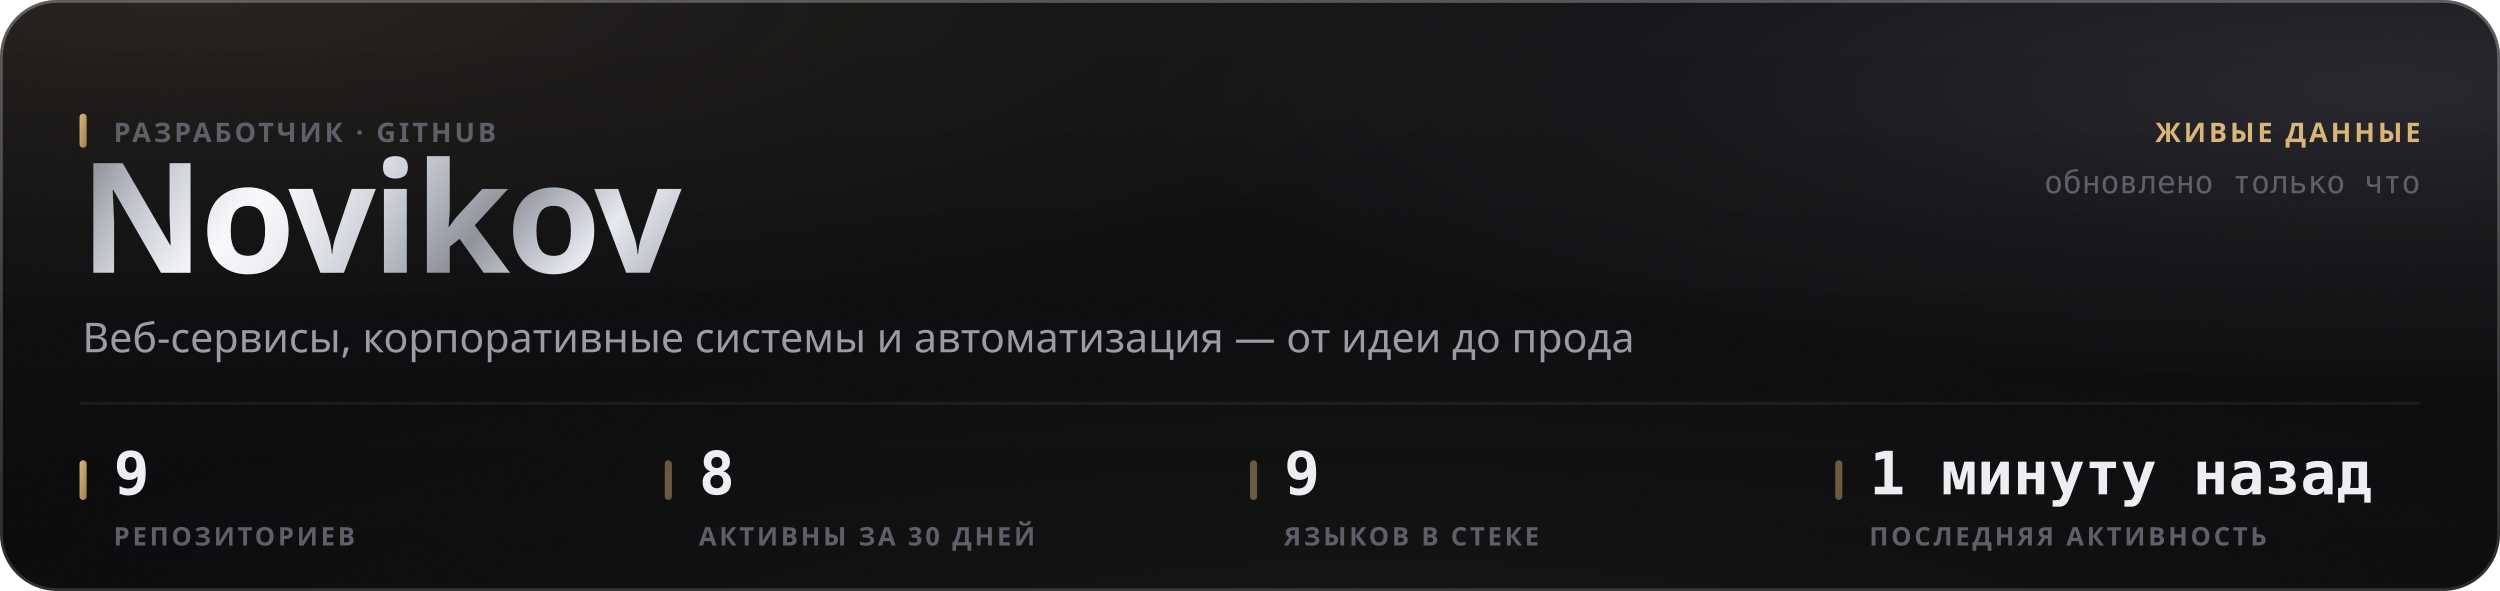
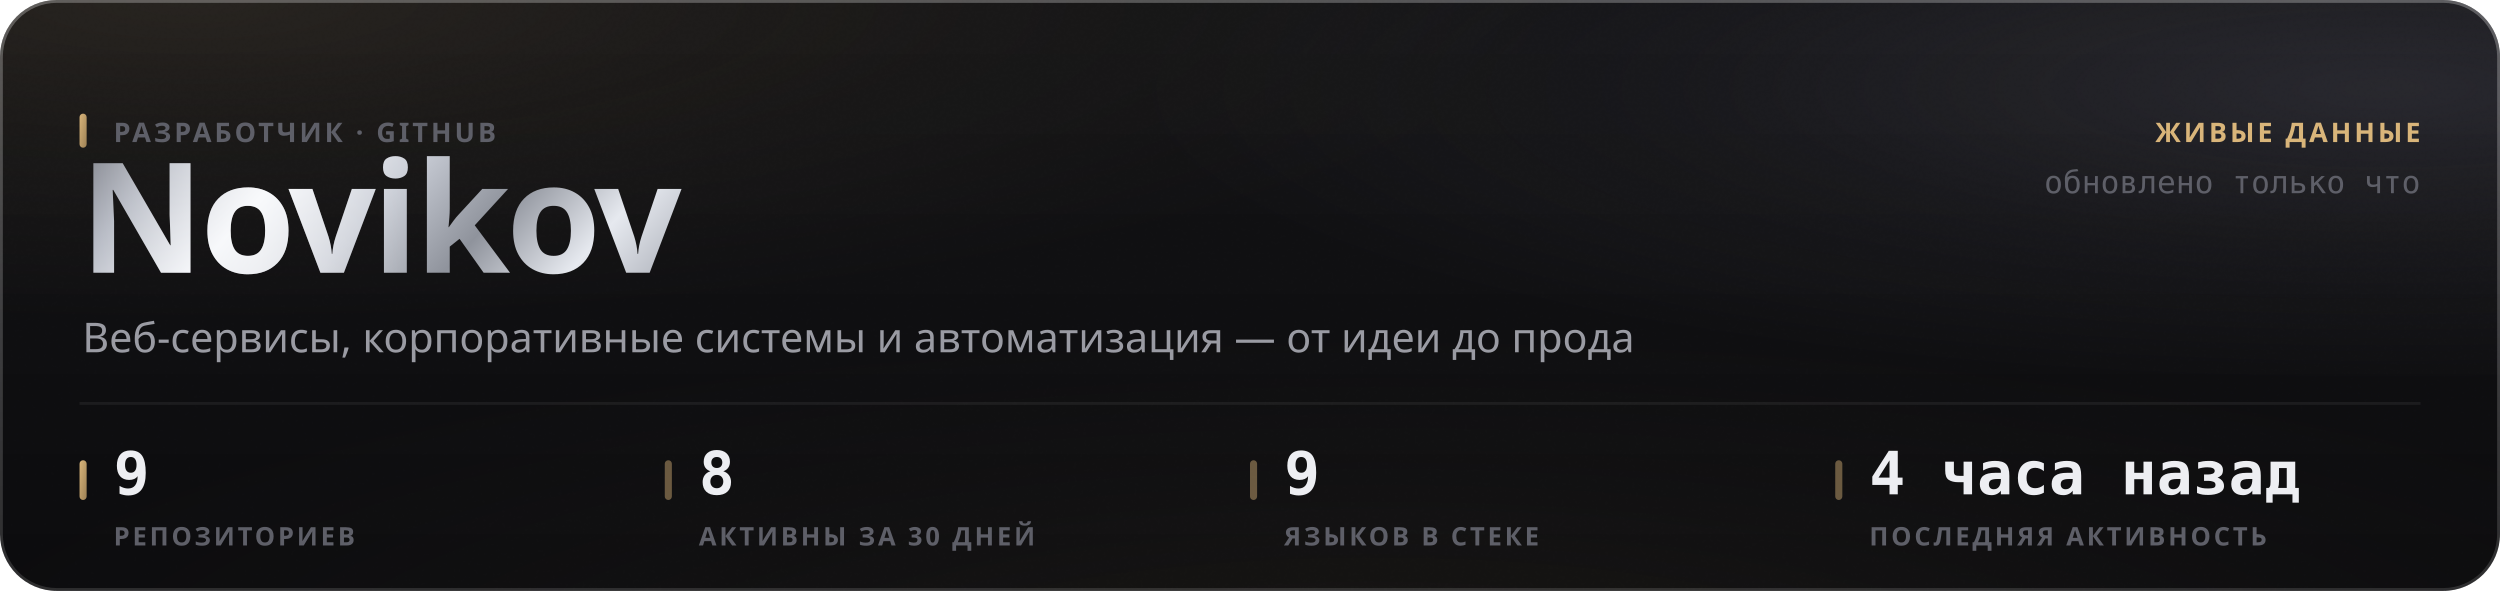
<svg xmlns="http://www.w3.org/2000/svg" width="880" height="208" viewBox="0 0 880 208" role="img">
  <style>
  text { font-family: -apple-system, BlinkMacSystemFont, 'Segoe UI', 'Noto Sans', Helvetica, Arial, sans-serif; }
  .mono { font-family: ui-monospace, 'SF Mono', 'Cascadia Mono', 'DejaVu Sans Mono', Menlo, Consolas, monospace; font-variant-numeric: tabular-nums; }
  .caps { letter-spacing: .1em; text-transform: uppercase; }

  @keyframes sheen  { from { transform: translateX(-120%); } to { transform: translateX(260%); } }
  @keyframes rise   { from { opacity: 0; transform: translateY(6px); } to { opacity: 1; transform: none; } }
  @keyframes slide  { from { opacity: 0; transform: translateX(-8px); } to { opacity: 1; transform: none; } }
  @keyframes grow   { from { transform: scaleY(0); } to { transform: scaleY(1); } }
  @keyframes widen  { from { transform: scaleX(0); } to { transform: scaleX(1); } }
  @keyframes draw   { from { stroke-dashoffset: 200; } to { stroke-dashoffset: 0; } }

  .sheen { animation: sheen 5.5s cubic-bezier(.45,0,.2,1) infinite; }
  .rise  { animation: rise .5s cubic-bezier(.16,1,.3,1) both; }
  .slide { animation: slide .42s cubic-bezier(.16,1,.3,1) both; }
  .bar   { transform-box: fill-box; transform-origin: 50% 100%;
           animation: grow .62s cubic-bezier(.16,1,.3,1) both; }
  .fill  { transform-box: fill-box; transform-origin: 0% 50%;
           animation: widen .8s cubic-bezier(.16,1,.3,1) both; }
  /* The hidden start state lives in the keyframes, never in the static rule.
     A renderer that ignores CSS animations then falls back to the FINISHED
     state — a drawn line, visible text — instead of an empty panel. */
  .spark { stroke-dasharray: 200;
           animation: draw 1.1s cubic-bezier(.16,1,.3,1) both; }

  @media (prefers-reduced-motion: reduce) {
    .sheen { animation: none; opacity: 0; }
    .rise, .slide, .bar, .fill, .spark { animation: none; opacity: 1; transform: none;
                                         stroke-dashoffset: 0; }
  }</style>
  <defs>
    <filter id="grain5" x="0" y="0" width="100%" height="100%">
      <feTurbulence type="fractalNoise" baseFrequency="0.85" numOctaves="3" stitchTiles="stitch" />
      <feColorMatrix type="saturate" values="0" />
    </filter>
    <linearGradient id="accent1" x1="0" y1="0" x2="1" y2="1">
      <stop offset="0%" stop-color="#d9b57a" />
      <stop offset="100%" stop-color="#9d8155" />
    </linearGradient>
    <radialGradient id="aurora6" cx="0.08" cy="0" r="0.55">
      <stop offset="0%" stop-color="#d9b47a" stop-opacity="0.1" />
      <stop offset="55%" stop-color="#d9b47a" stop-opacity="0.035" />
      <stop offset="100%" stop-color="#d9b47a" stop-opacity="0" />
    </radialGradient>
    <radialGradient id="aurora7" cx="0.95" cy="0.15" r="0.5">
      <stop offset="0%" stop-color="#706f83" stop-opacity="0.22" />
      <stop offset="55%" stop-color="#706f83" stop-opacity="0.077" />
      <stop offset="100%" stop-color="#706f83" stop-opacity="0" />
    </radialGradient>
    <radialGradient id="aurora8" cx="0.55" cy="1.15" r="0.6">
      <stop offset="0%" stop-color="#b39b74" stop-opacity="0.07" />
      <stop offset="55%" stop-color="#b39b74" stop-opacity="0.025" />
      <stop offset="100%" stop-color="#b39b74" stop-opacity="0" />
    </radialGradient>
    <linearGradient id="glass2" x1="0" y1="0" x2="0" y2="1">
      <stop offset="0%" stop-color="#ffffff" stop-opacity="0.036" />
      <stop offset="100%" stop-color="#ffffff" stop-opacity="0.007" />
    </linearGradient>
    <linearGradient id="rim3" x1="0" y1="0" x2="0" y2="1">
      <stop offset="0%" stop-color="#ffffff" stop-opacity="0.182" />
      <stop offset="100%" stop-color="#ffffff" stop-opacity="0.025" />
    </linearGradient>
    <linearGradient id="spec4" x1="0" y1="0" x2="1" y2="0">
      <stop offset="0%" stop-color="#ffffff" stop-opacity="0" />
      <stop offset="35%" stop-color="#ffffff" stop-opacity="0.336" />
      <stop offset="70%" stop-color="#ffffff" stop-opacity="0.118" />
      <stop offset="100%" stop-color="#ffffff" stop-opacity="0" />
    </linearGradient>
    <linearGradient id="metal9" x1="0" y1="0" x2="1" y2="0.25">
      <stop offset="0%" stop-color="#6e7078" />
      <stop offset="16.667%" stop-color="#b4b8c2" />
      <stop offset="33.333%" stop-color="#f2f4f8" />
      <stop offset="50%" stop-color="#c7cbd4" />
      <stop offset="66.667%" stop-color="#8f939c" />
      <stop offset="83.333%" stop-color="#e6e9ef" />
      <stop offset="100%" stop-color="#a7abb4" />
    </linearGradient>
    <linearGradient id="sheengrad11" x1="0" y1="0" x2="1" y2="0">
      <stop offset="0%" stop-color="#ffffff" stop-opacity="0" />
      <stop offset="50%" stop-color="#ffffff" stop-opacity="0.5" />
      <stop offset="100%" stop-color="#ffffff" stop-opacity="0" />
    </linearGradient>
    <clipPath id="wordclip10">
      <text x="28" y="96" font-size="54" font-weight="800" letter-spacing="-0.025em" font-family="-apple-system, BlinkMacSystemFont, 'Segoe UI', Helvetica, Arial, sans-serif">Novikov</text>
    </clipPath>
  </defs>
  <rect width="880" height="208" rx="20" fill="#0a0a0c" />
  <rect width="880" height="208" rx="20" fill="url(#aurora6)" />
  <rect width="880" height="208" rx="20" fill="url(#aurora7)" />
  <rect width="880" height="208" rx="20" fill="url(#aurora8)" />
  <rect width="880" height="208" rx="20" fill="url(#glass2)" />
  <rect width="880" height="208" rx="20" filter="url(#grain5)" opacity="0.085" style="mix-blend-mode:overlay" />
  <rect x=".5" y=".5" width="879" height="207" rx="19.5" fill="none" stroke="rgba(255,255,255,0.11)" />
  <rect x=".5" y=".5" width="879" height="207" rx="19.5" fill="none" stroke="url(#rim3)" />
  <path d="M20 1 H860" stroke="url(#spec4)" stroke-width="1.2" fill="none" />
  <g clip-path="url(#wordclip10)">
    <rect x="28" y="42" width="248.651" height="70.2" fill="url(#metal9)" />
    <rect class="sheen" x="28" y="42" width="124.325" height="70.2" fill="url(#sheengrad11)" />
  </g>
  <rect x="28" y="40" width="2.5" height="12" rx="1.25" fill="url(#accent1)" />
  <text x="40" y="50" font-size="9.5" font-weight="600" fill="#5e5f68" letter-spacing="0.11em">РАЗРАБОТЧИК · GITHUB</text>
  <text x="29" y="124" font-size="14.5" font-weight="400" fill="#9a9ba3">Веб-сервисы, корпоративные системы и автоматизация — от идеи до прода</text>
  <text x="852" y="50" font-size="9.5" font-weight="600" fill="#d9b57a" text-anchor="end" letter-spacing="0.11em">ЖИВЫЕ ДАННЫЕ</text>
  <text x="852" y="68" font-size="11" font-weight="400" fill="#5e5f68" text-anchor="end" class="mono">обновлено только что</text>
  <path d="M28 142 H852" stroke="rgba(255,255,255,0.06)" stroke-width="1" />
  <rect x="28" y="162" width="2.5" height="14" rx="1.25" fill="url(#accent1)" />
  <text x="40" y="174" font-size="21" font-weight="700" fill="#edeef2" class="mono rise" opacity="1">9</text>
  <text x="40" y="192" font-size="9" font-weight="600" fill="#5e5f68" letter-spacing="0.11em">РЕПОЗИТОРИЕВ</text>
  <rect x="234" y="162" width="2.5" height="14" rx="1.25" fill="rgba(217,181,122,0.45)" />
  <text x="246" y="174" font-size="21" font-weight="700" fill="#edeef2" class="mono rise" opacity="1">8</text>
  <text x="246" y="192" font-size="9" font-weight="600" fill="#5e5f68" letter-spacing="0.11em">АКТИВНЫ ЗА 30 ДНЕЙ</text>
  <rect x="440" y="162" width="2.5" height="14" rx="1.25" fill="rgba(217,181,122,0.45)" />
  <text x="452" y="174" font-size="21" font-weight="700" fill="#edeef2" class="mono rise" opacity="1">9</text>
  <text x="452" y="192" font-size="9" font-weight="600" fill="#5e5f68" letter-spacing="0.11em">ЯЗЫКОВ В СТЕКЕ</text>
  <rect x="646" y="162" width="2.5" height="14" rx="1.25" fill="rgba(217,181,122,0.45)" />
-   <text x="658" y="174" font-size="21" font-weight="700" fill="#edeef2" class="mono rise" opacity="1">1 минуту назад</text>
+   <text x="658" y="174" font-size="21" font-weight="700" fill="#edeef2" class="mono rise" opacity="1">4 часа назад</text>
  <text x="658" y="192" font-size="9" font-weight="600" fill="#5e5f68" letter-spacing="0.11em">ПОСЛЕДНЯЯ АКТИВНОСТЬ</text>
</svg>
